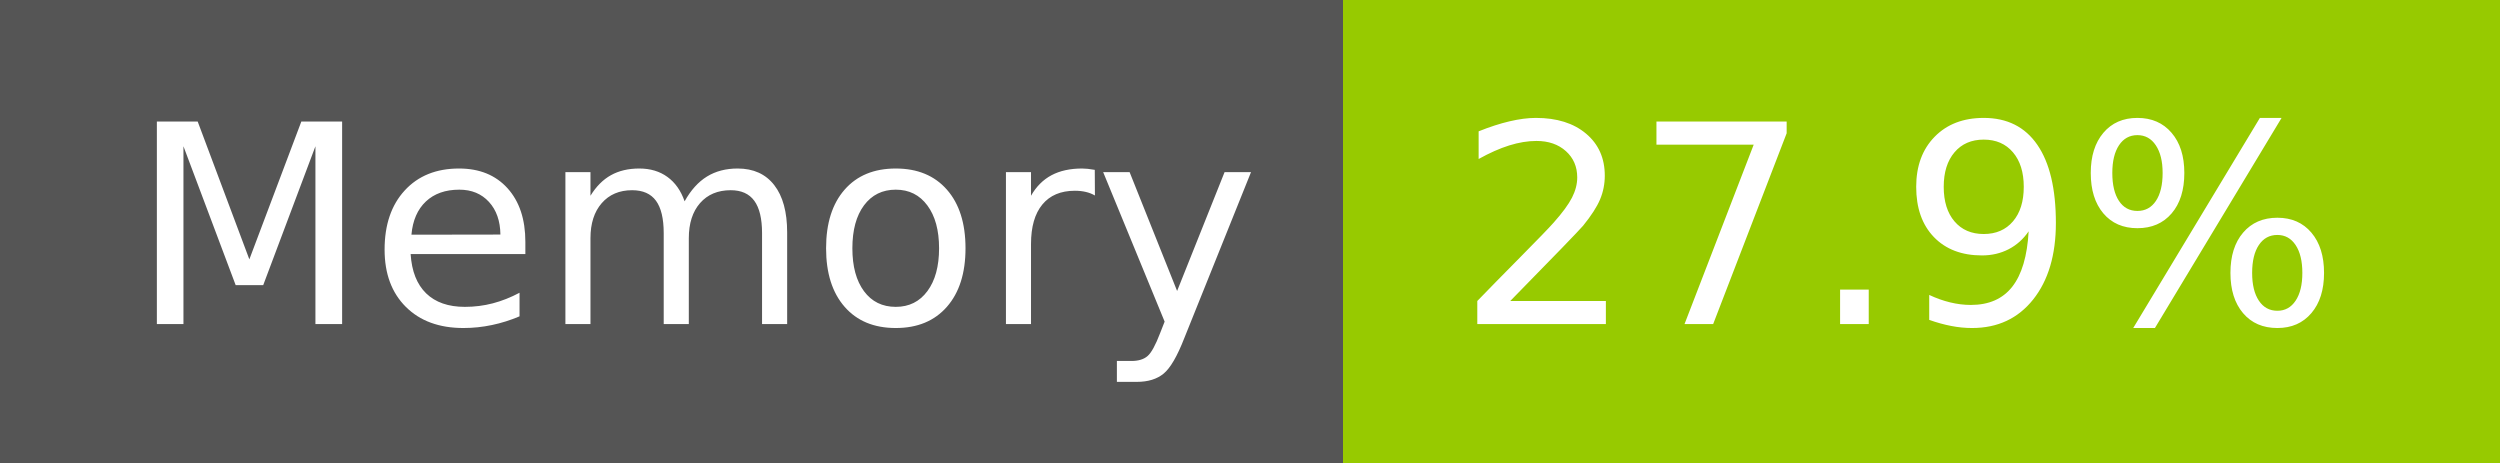
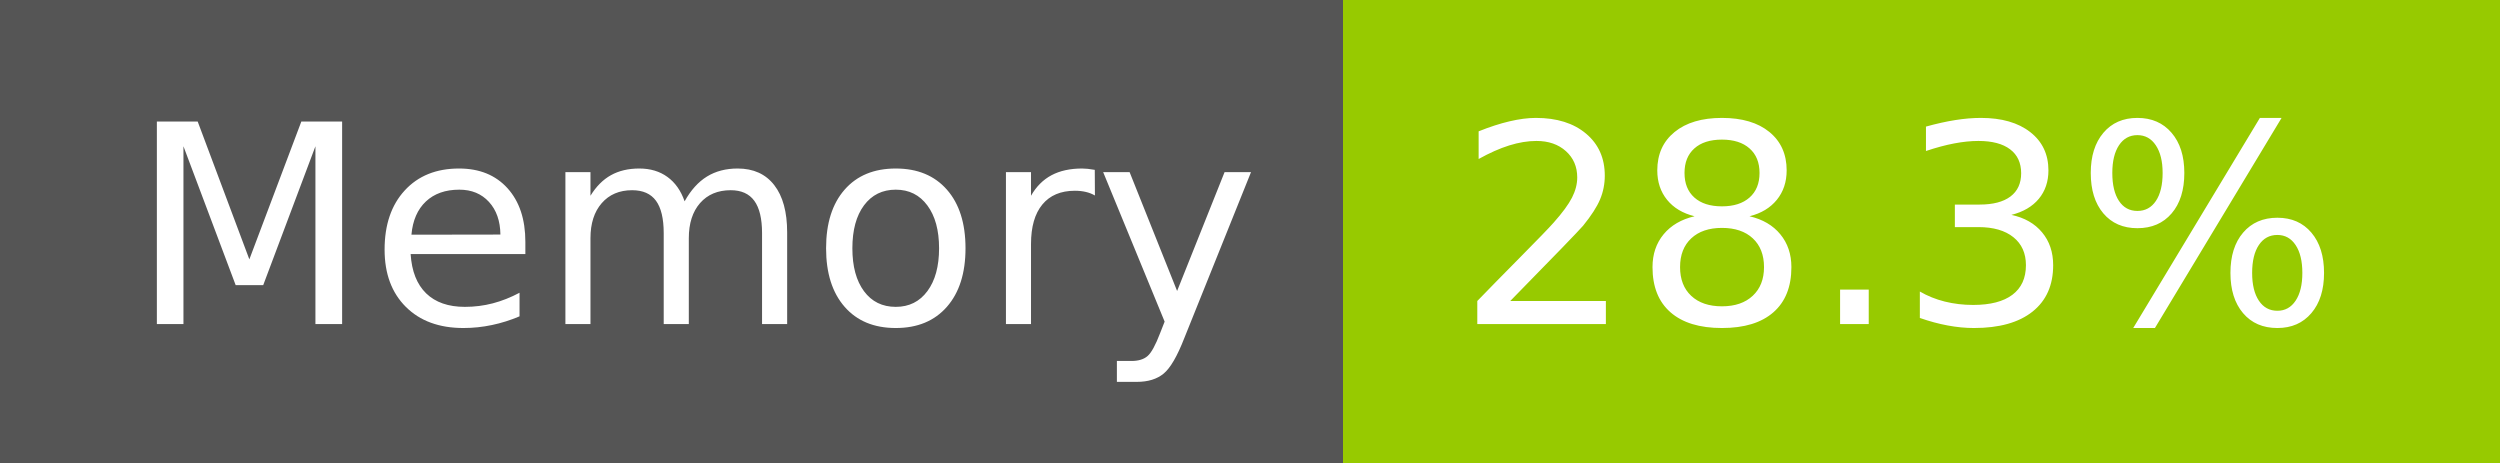
- <svg xmlns="http://www.w3.org/2000/svg" width="108" height="20" role="img" aria-label="Memory: 27.9%">
+ <svg xmlns="http://www.w3.org/2000/svg" width="108" height="20" role="img" aria-label="Memory: 28.3%">
  <g shape-rendering="crispEdges">
    <rect width="58" height="20" fill="#555" />
    <rect x="58" width="50" height="20" fill="#97ca00" />
  </g>
  <g fill="#fff" text-anchor="middle" font-family="Verdana,Geneva,DejaVu Sans,sans-serif" text-rendering="geometricPrecision" font-size="120">
    <text x="300" y="140" transform="scale(.1)" fill="#fff" textLength="466">Memory</text>
-     <text x="820" y="140" transform="scale(.1)" fill="#fff" textLength="390">27.9%</text>
+     <text x="820" y="140" transform="scale(.1)" fill="#fff" textLength="390">28.3%</text>
  </g>
</svg>
